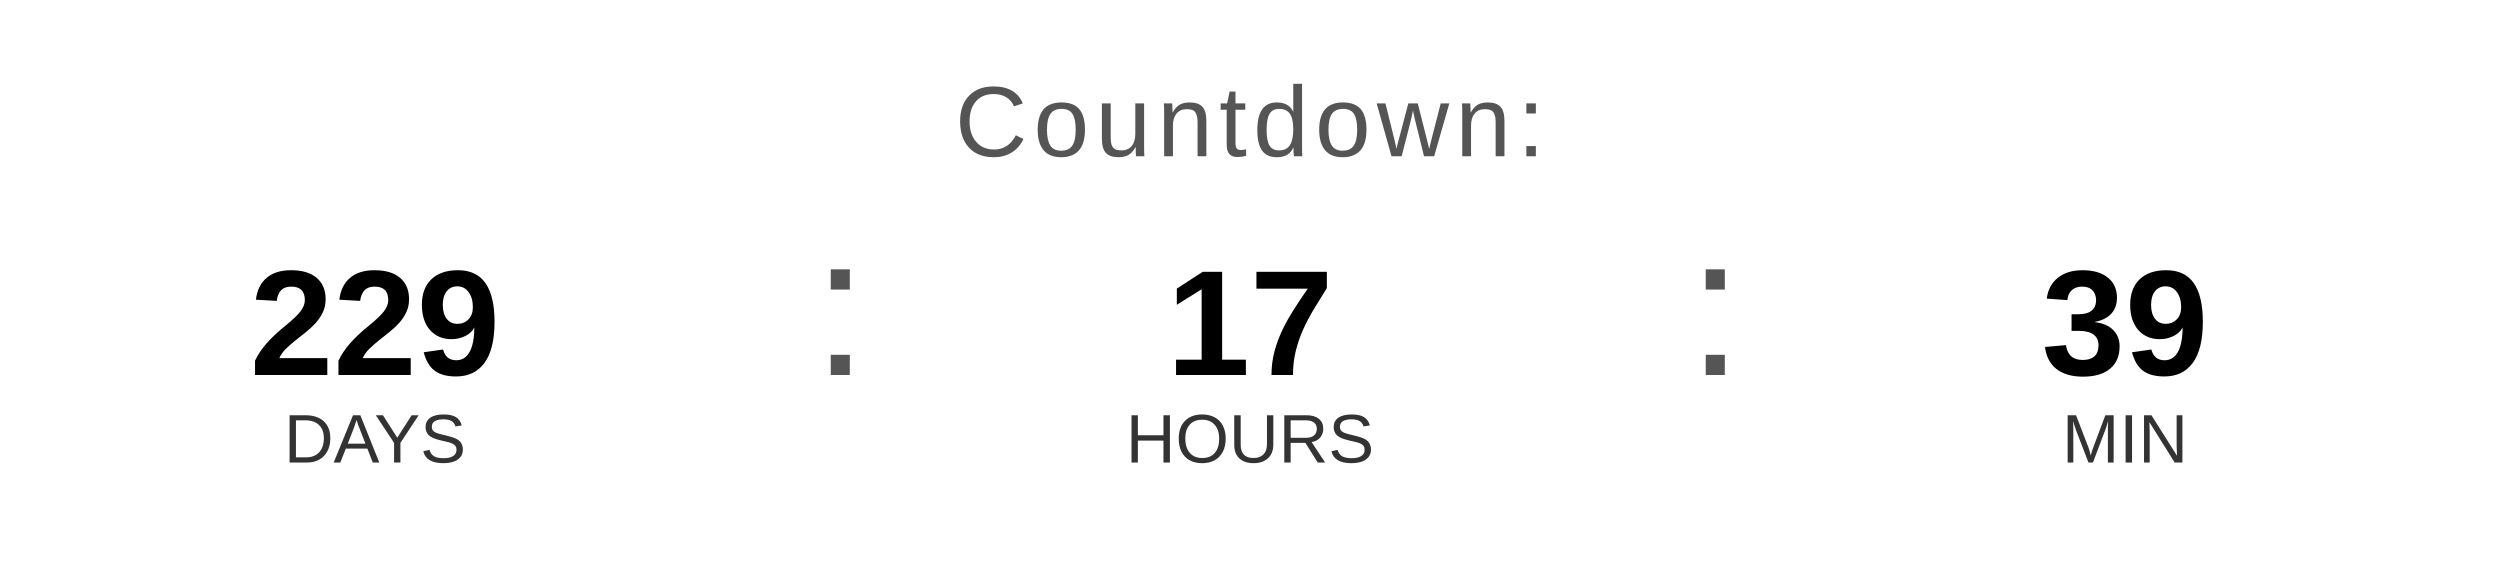
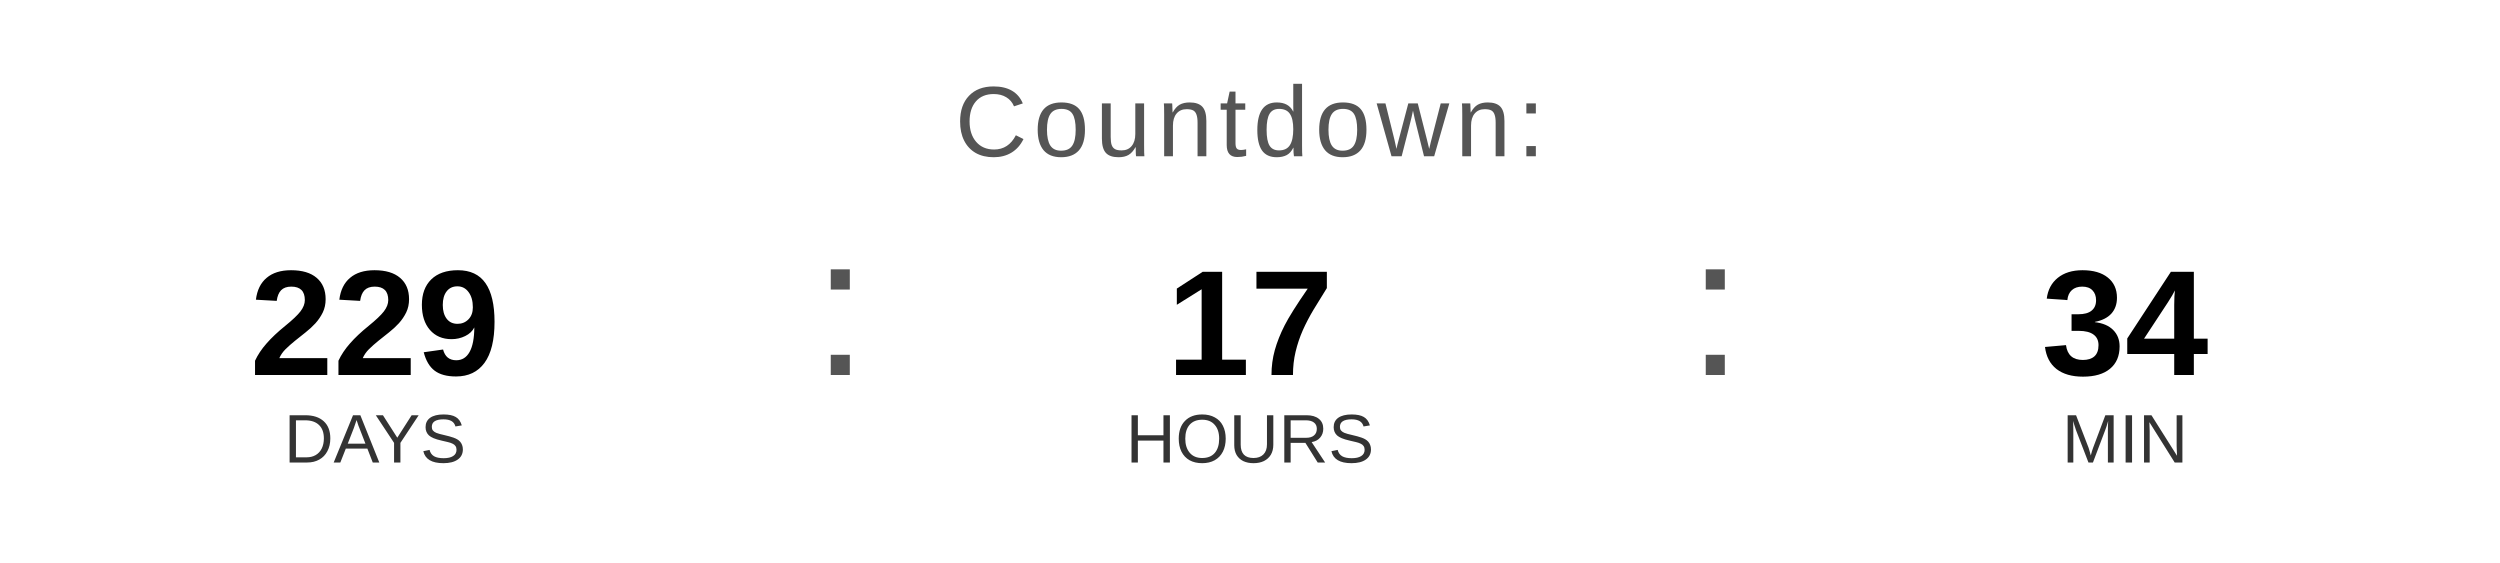
<svg xmlns="http://www.w3.org/2000/svg" width="400" height="90" viewBox="0 0 400 90">
  <text x="200" y="25" font-family="Arial, Helvetica, sans-serif" font-size="16" fill="#555555" text-anchor="middle" letter-spacing="1">
    Countdown:
  </text>
  <text x="60" y="60" font-family="Arial, Helvetica, sans-serif" font-size="24" font-weight="bold" fill="#000000" text-anchor="middle">229</text>
  <text x="60" y="74" font-family="Arial, Helvetica, sans-serif" font-size="11" fill="#333333" text-anchor="middle">DAYS</text>
  <text x="130" y="60" font-family="Arial, sans-serif" font-size="32" fill="#555555">:</text>
  <text x="200" y="60" font-family="Arial, Helvetica, sans-serif" font-size="24" font-weight="bold" fill="#000000" text-anchor="middle">17</text>
  <text x="200" y="74" font-family="Arial, Helvetica, sans-serif" font-size="11" fill="#333333" text-anchor="middle">HOURS</text>
  <text x="270" y="60" font-family="Arial, sans-serif" font-size="32" fill="#555555">:</text>
-   <text x="340" y="60" font-family="Arial, Helvetica, sans-serif" font-size="24" font-weight="bold" fill="#000000" text-anchor="middle">39</text>
+   <text x="340" y="60" font-family="Arial, Helvetica, sans-serif" font-size="24" font-weight="bold" fill="#000000" text-anchor="middle">34</text>
  <text x="340" y="74" font-family="Arial, Helvetica, sans-serif" font-size="11" fill="#333333" text-anchor="middle">MIN</text>
</svg>
